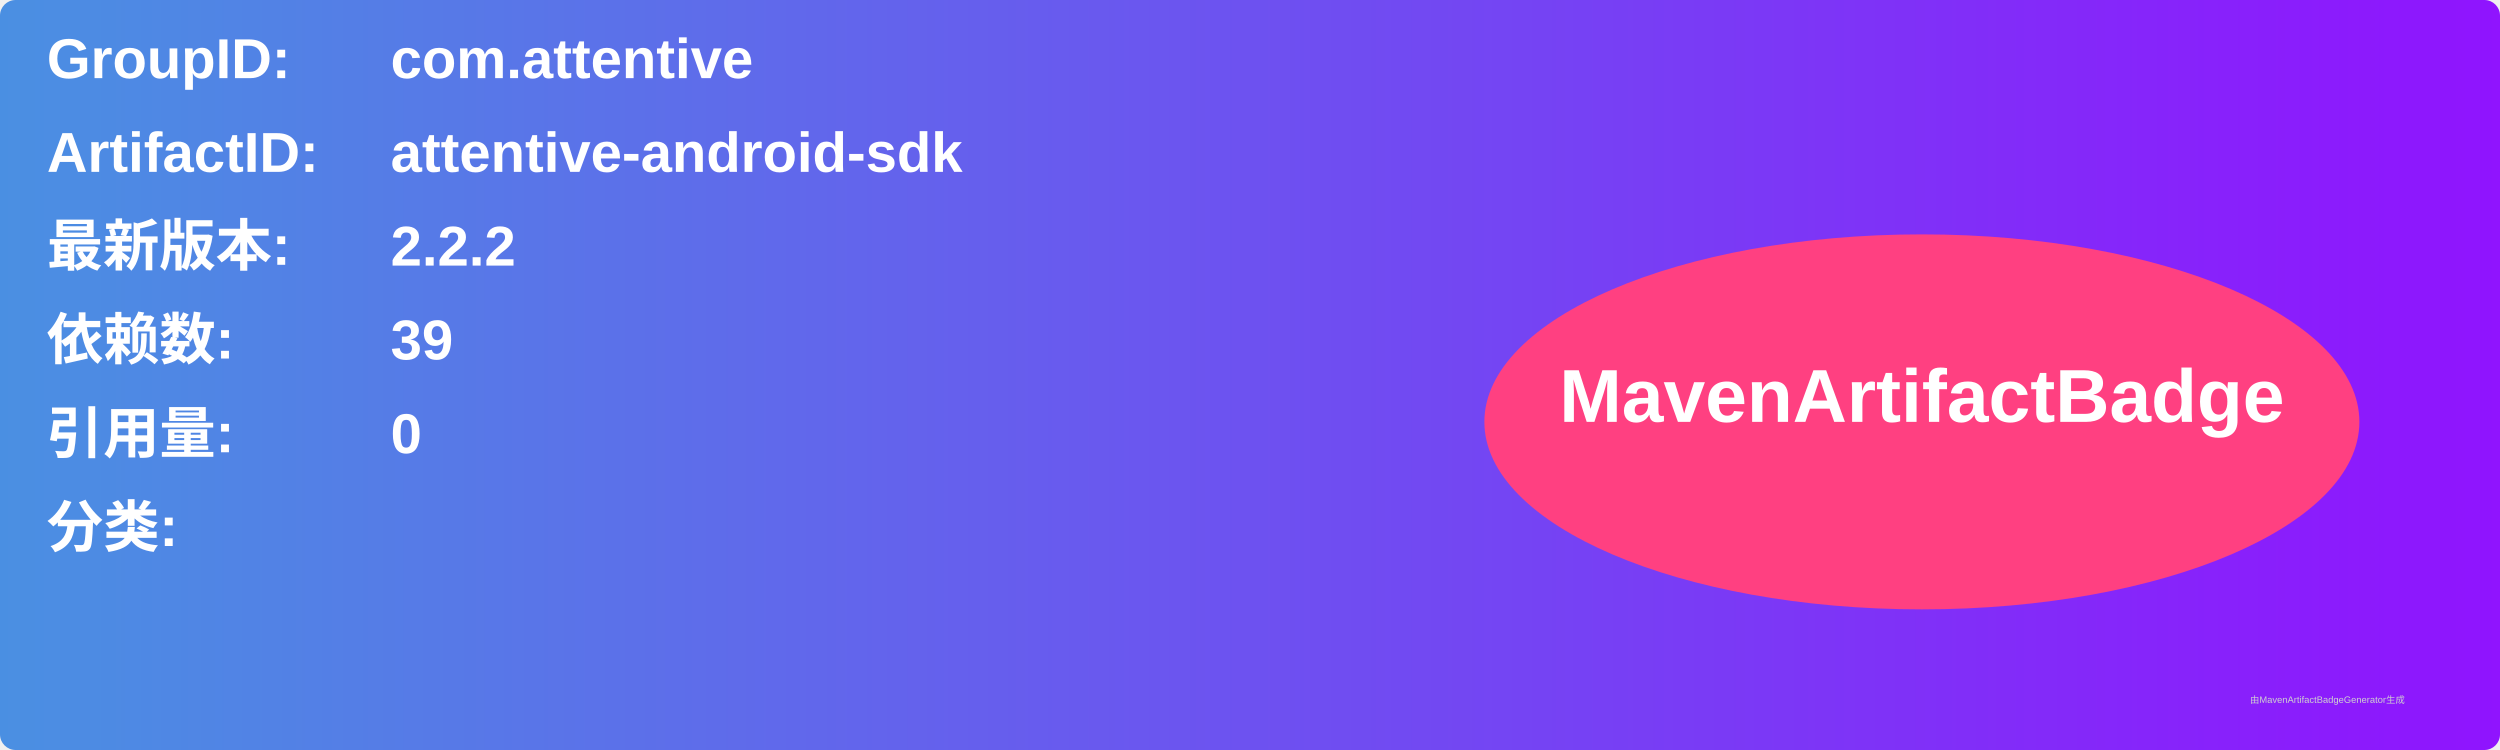
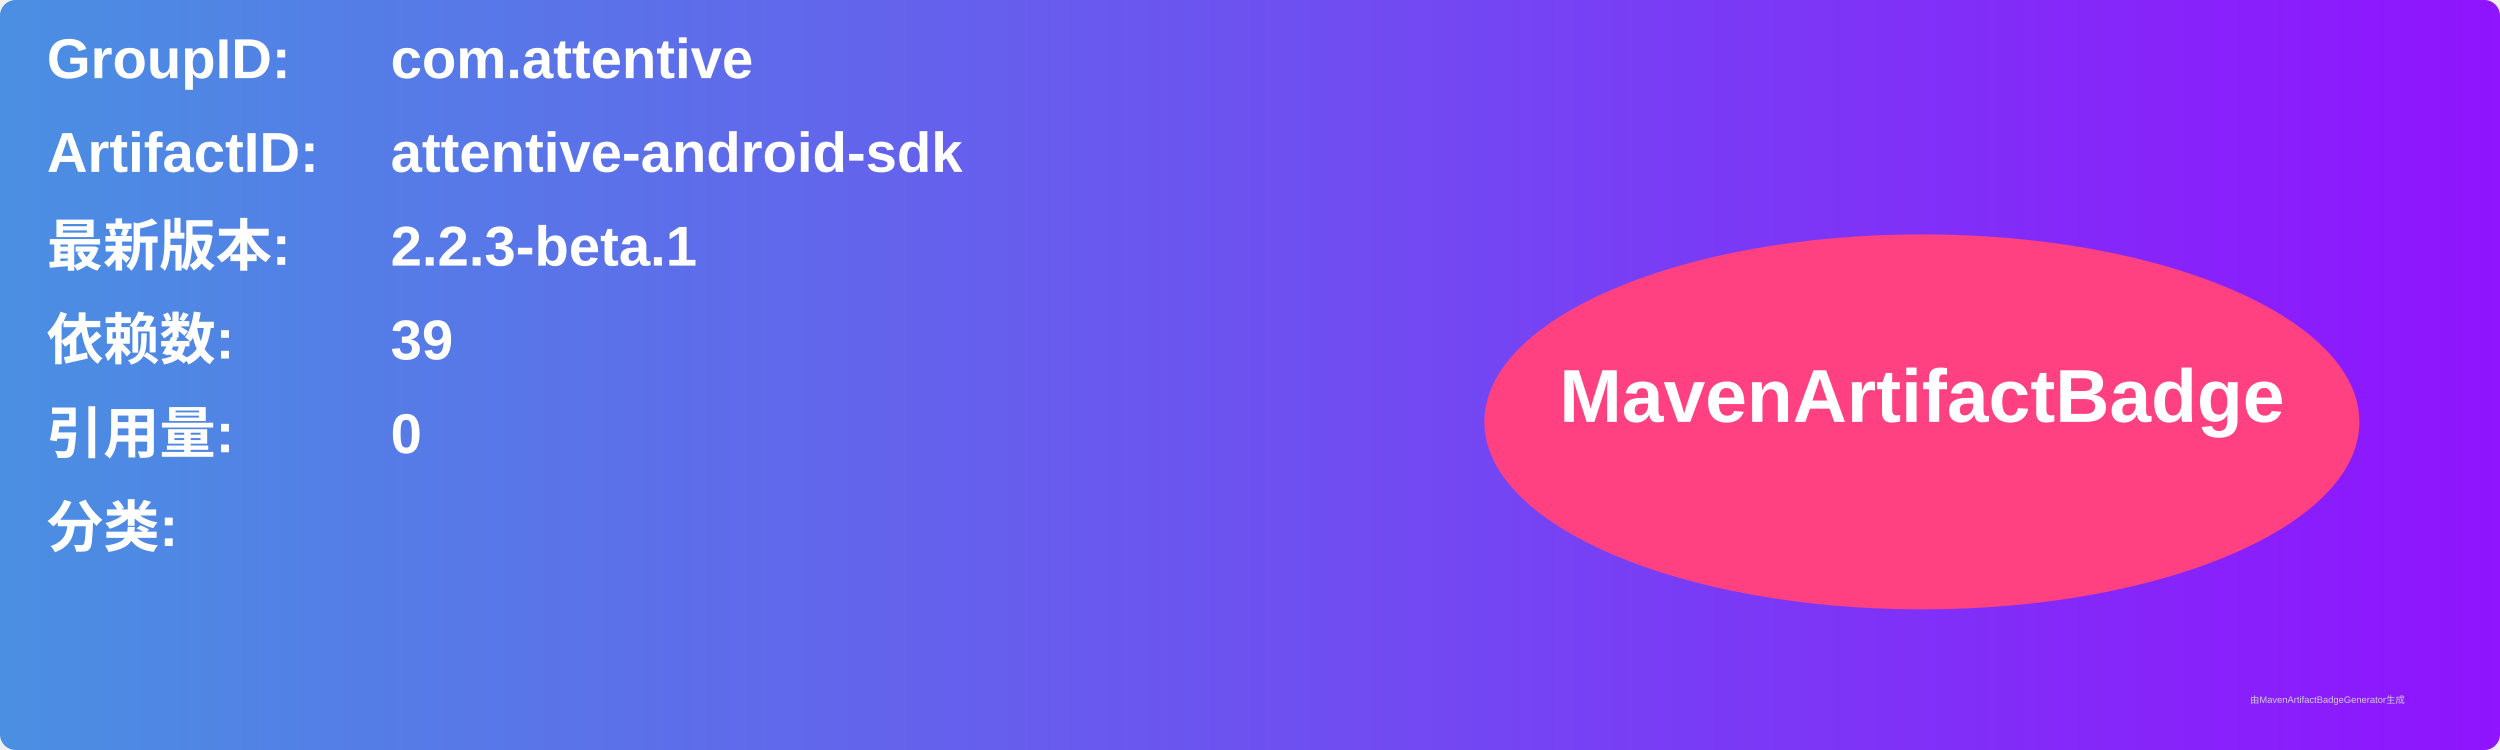
<svg xmlns="http://www.w3.org/2000/svg" width="800" height="240" viewBox="0 0 800 240">
  <linearGradient id="grad" x1="0%" y1="0%" x2="100%" y2="0%">
    <stop offset="0%" stop-color="#4a90e2" />
    <stop offset="100%" stop-color="#9013fe" />
  </linearGradient>
  <rect width="100%" height="100%" rx="5" ry="5" fill="url(#grad)" />
  <g transform="translate(15, 15)">
    <text x="0" y="10" font-family="Arial" font-size="18" fill="white" font-weight="bold" width="260">GroupID:</text>
    <text x="110" y="10" font-family="Arial" font-size="18" fill="white" font-weight="bold" width="460">com.attentive</text>
    <text x="0" y="40" font-family="Arial" font-size="18" fill="white" font-weight="bold" width="260">ArtifactID:</text>
    <text x="110" y="40" font-family="Arial" font-size="18" fill="white" font-weight="bold" width="460">attentive-android-sdk</text>
    <text x="0" y="70" font-family="Arial" font-size="18" fill="white" font-weight="bold">最新版本:</text>
    <text x="110" y="70" font-family="Arial" font-size="18" fill="white" font-weight="bold">
-       <tspan font-weight="bold">2.2.2</tspan>
+       <tspan font-weight="bold">2.2.3-beta.1</tspan>
    </text>
    <text x="0" y="100" font-family="Arial" font-size="18" fill="white" font-weight="bold">依赖数: </text>
    <text x="110" y="100" font-family="Arial" font-size="18" fill="white">
      <tspan font-weight="bold">39</tspan>
    </text>
    <text x="0" y="130" font-family="Arial" font-size="18" fill="white" font-weight="bold">引用量: </text>
    <text x="110" y="130" font-family="Arial" font-size="18" fill="white">
      <tspan font-weight="bold">0</tspan>
    </text>
    <text x="0" y="160" font-family="Arial" font-size="18" fill="white" font-weight="bold">分类:</text>
    <text x="10" y="190" font-family="Arial" font-size="10" fill="white">
      <tspan font-weight="bold" />
    </text>
    <ellipse cx="600" cy="120" rx="140" ry="60" fill="#ff4081" />
    <text x="600" y="120" text-anchor="middle" font-family="Arial" font-size="24" fill="white" font-weight="bold">MavenArtifactBadge</text>
  </g>
  <text x="720" y="225" font-family="Arial" font-size="3" fill="#d0d0d0">由MavenArtifactBadgeGenerator生成</text>
</svg>
